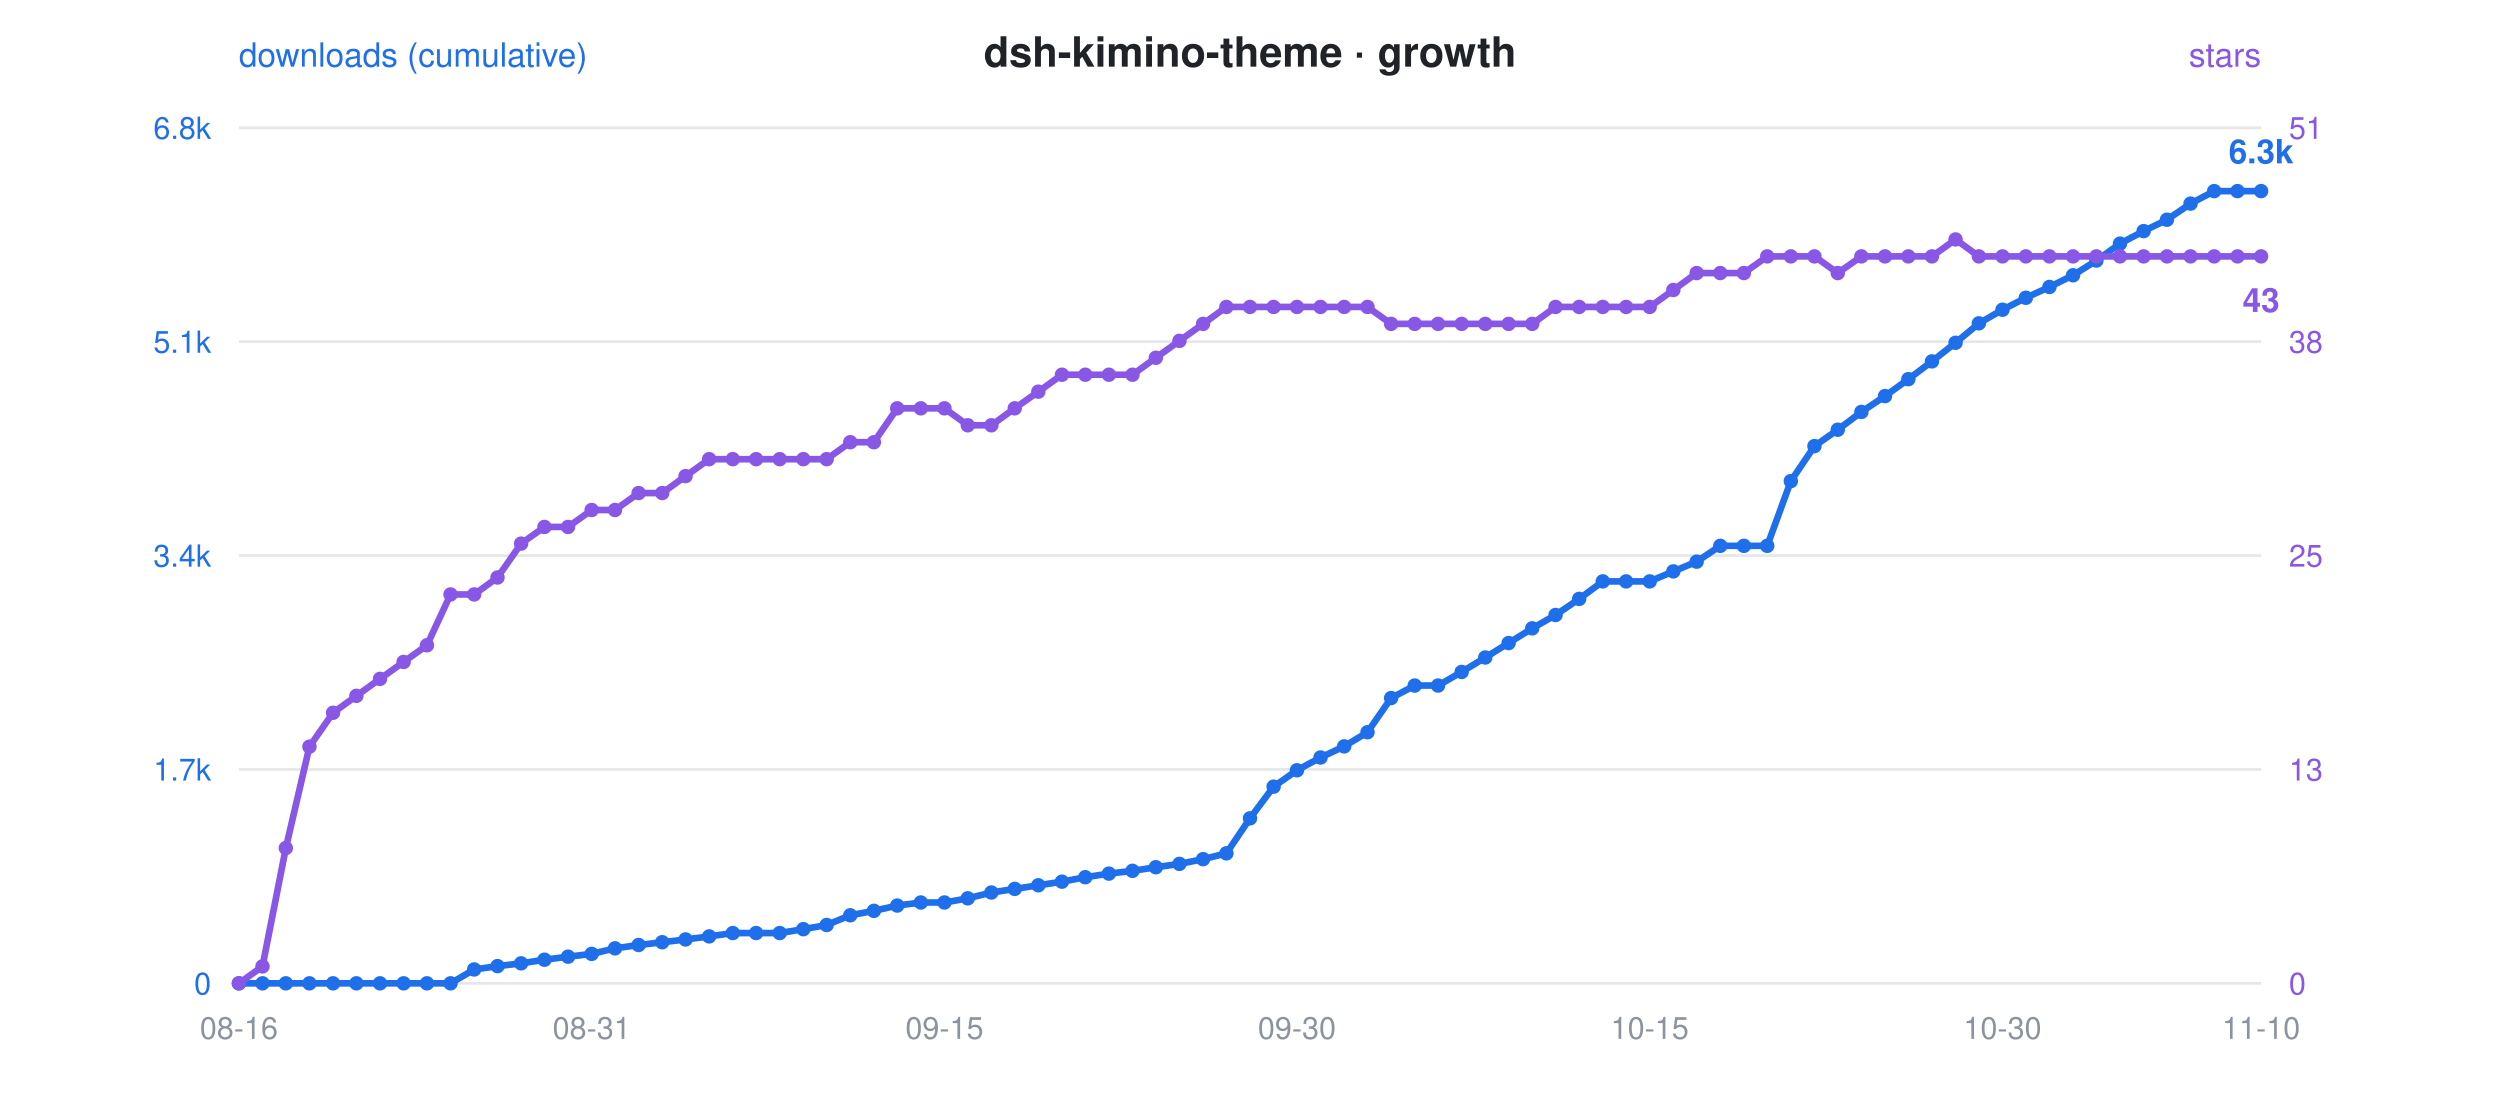
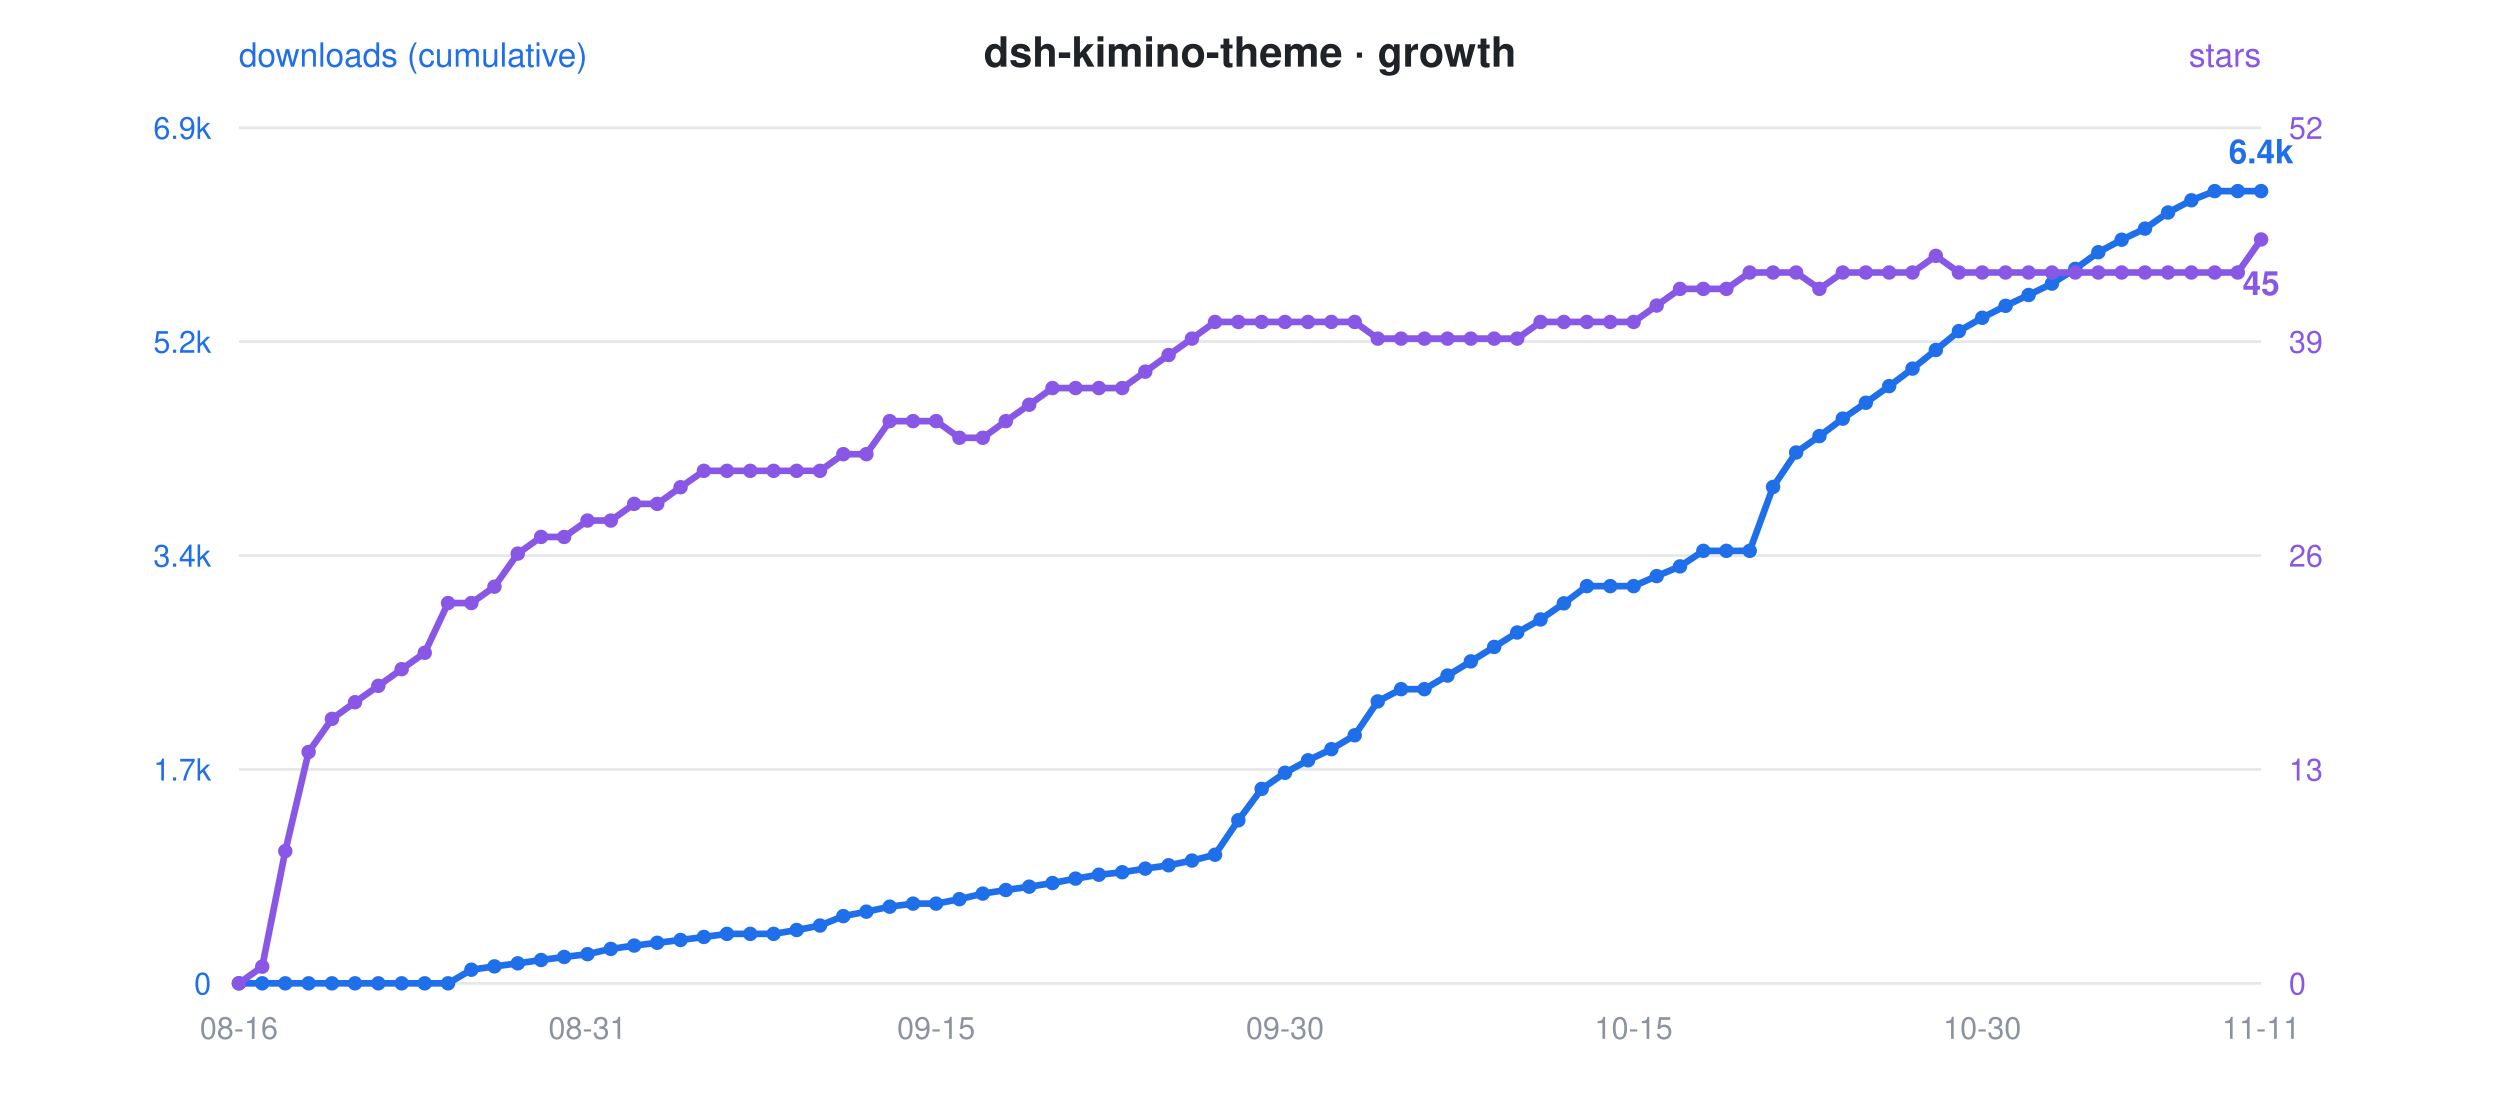
<svg xmlns="http://www.w3.org/2000/svg" viewBox="0 0 900 400" font-family="-apple-system,Segoe UI,Helvetica,Arial,sans-serif">
  <rect width="900" height="400" fill="rgba(0,0,0,0)" rx="12" />
  <text x="450" y="24" text-anchor="middle" font-size="15" font-weight="600" fill="#1f2328">dsh-kimino-theme · growth</text>
  <circle cx="300" cy="24" r="0" />
  <text x="86" y="24" font-size="12" fill="#1f6feb">downloads (cumulative)</text>
  <text x="814" y="24" text-anchor="end" font-size="12" fill="#8957e5">stars</text>
  <line x1="86" y1="46" x2="814" y2="46" stroke="#8b949e" stroke-opacity="0.22" stroke-width="1" />
-   <text x="76" y="50" text-anchor="end" font-size="11" fill="#1f6feb">6.8k</text>
-   <text x="824" y="50" text-anchor="start" font-size="11" fill="#8957e5">51</text>
+   <text x="76" y="50" text-anchor="end" font-size="11" fill="#1f6feb">6.9k</text>
+   <text x="824" y="50" text-anchor="start" font-size="11" fill="#8957e5">52</text>
  <line x1="86" y1="123" x2="814" y2="123" stroke="#8b949e" stroke-opacity="0.22" stroke-width="1" />
-   <text x="76" y="127" text-anchor="end" font-size="11" fill="#1f6feb">5.1k</text>
-   <text x="824" y="127" text-anchor="start" font-size="11" fill="#8957e5">38</text>
+   <text x="76" y="127" text-anchor="end" font-size="11" fill="#1f6feb">5.2k</text>
+   <text x="824" y="127" text-anchor="start" font-size="11" fill="#8957e5">39</text>
  <line x1="86" y1="200" x2="814" y2="200" stroke="#8b949e" stroke-opacity="0.22" stroke-width="1" />
  <text x="76" y="204" text-anchor="end" font-size="11" fill="#1f6feb">3.4k</text>
-   <text x="824" y="204" text-anchor="start" font-size="11" fill="#8957e5">25</text>
+   <text x="824" y="204" text-anchor="start" font-size="11" fill="#8957e5">26</text>
  <line x1="86" y1="277" x2="814" y2="277" stroke="#8b949e" stroke-opacity="0.22" stroke-width="1" />
  <text x="76" y="281" text-anchor="end" font-size="11" fill="#1f6feb">1.7k</text>
  <text x="824" y="281" text-anchor="start" font-size="11" fill="#8957e5">13</text>
  <line x1="86" y1="354" x2="814" y2="354" stroke="#8b949e" stroke-opacity="0.22" stroke-width="1" />
  <text x="76" y="358" text-anchor="end" font-size="11" fill="#1f6feb">0</text>
  <text x="824" y="358" text-anchor="start" font-size="11" fill="#8957e5">0</text>
  <text x="86.0" y="374" text-anchor="middle" font-size="11" fill="#8b949e">08-16</text>
-   <text x="213.0" y="374" text-anchor="middle" font-size="11" fill="#8b949e">08-31</text>
-   <text x="340.0" y="374" text-anchor="middle" font-size="11" fill="#8b949e">09-15</text>
-   <text x="466.9" y="374" text-anchor="middle" font-size="11" fill="#8b949e">09-30</text>
-   <text x="593.9" y="374" text-anchor="middle" font-size="11" fill="#8b949e">10-15</text>
-   <text x="720.9" y="374" text-anchor="middle" font-size="11" fill="#8b949e">10-30</text>
-   <text x="814.0" y="374" text-anchor="middle" font-size="11" fill="#8b949e">11-10</text>
-   <polyline points="86.0,354.0 94.5,354.0 102.9,354.0 111.4,354.0 119.9,354.0 128.3,354.0 136.8,354.0 145.3,354.0 153.7,354.0 162.2,354.0 170.7,349.0 179.1,347.8 187.6,346.8 196.0,345.5 204.5,344.4 213.0,343.4 221.4,341.4 229.9,340.2 238.4,339.2 246.8,338.2 255.3,337.1 263.8,335.9 272.2,335.9 280.7,335.9 289.2,334.5 297.6,333.0 306.1,329.5 314.6,327.9 323.0,326.0 331.5,324.9 340.0,324.9 348.4,323.4 356.9,321.3 365.3,320.0 373.8,318.7 382.3,317.4 390.7,315.8 399.2,314.5 407.7,313.5 416.1,312.2 424.6,311.0 433.1,309.3 441.5,307.2 450.0,294.6 458.5,283.2 466.9,277.3 475.4,272.7 483.9,268.7 492.3,263.6 500.8,251.3 509.3,246.8 517.7,246.8 526.2,241.9 534.7,236.7 543.1,231.5 551.6,226.2 560.0,221.4 568.5,215.6 577.0,209.3 585.4,209.3 593.9,209.3 602.4,205.7 610.8,202.2 619.3,196.5 627.8,196.5 636.2,196.5 644.7,173.2 653.2,160.6 661.6,154.7 670.1,148.3 678.6,142.6 687.0,136.5 695.5,130.1 704.0,123.4 712.4,116.4 720.9,111.5 729.3,107.2 737.8,103.3 746.3,99.1 754.7,93.8 763.2,87.7 771.7,83.2 780.1,79.1 788.6,73.3 797.1,68.8 805.5,68.8 814.0,68.8" fill="none" stroke="#1f6feb" stroke-width="2.4" stroke-linejoin="round" stroke-linecap="round" />
-   <polyline points="86.0,354.0 94.5,347.9 102.9,305.3 111.4,268.8 119.9,256.6 128.3,250.5 136.8,244.4 145.3,238.3 153.7,232.3 162.2,214.0 170.7,214.0 179.1,207.9 187.6,195.7 196.0,189.7 204.5,189.7 213.0,183.6 221.4,183.6 229.9,177.5 238.4,177.5 246.8,171.4 255.3,165.3 263.8,165.3 272.2,165.3 280.7,165.3 289.2,165.3 297.6,165.3 306.1,159.2 314.6,159.2 323.0,147.0 331.5,147.0 340.0,147.0 348.4,153.1 356.9,153.1 365.3,147.0 373.8,141.0 382.3,134.9 390.7,134.9 399.2,134.9 407.7,134.9 416.1,128.8 424.6,122.7 433.1,116.6 441.5,110.5 450.0,110.5 458.5,110.5 466.9,110.5 475.4,110.5 483.9,110.5 492.3,110.5 500.8,116.6 509.3,116.6 517.7,116.6 526.2,116.6 534.7,116.6 543.1,116.6 551.6,116.6 560.0,110.5 568.5,110.5 577.0,110.5 585.4,110.5 593.9,110.5 602.4,104.4 610.8,98.3 619.3,98.3 627.8,98.3 636.2,92.3 644.7,92.3 653.2,92.3 661.6,98.3 670.1,92.3 678.6,92.3 687.0,92.3 695.5,92.3 704.0,86.2 712.4,92.3 720.9,92.3 729.3,92.3 737.8,92.3 746.3,92.3 754.7,92.3 763.2,92.3 771.7,92.3 780.1,92.3 788.6,92.3 797.1,92.3 805.5,92.3 814.0,92.3" fill="none" stroke="#8957e5" stroke-width="2.4" stroke-linejoin="round" stroke-linecap="round" stroke-dasharray="1 0" />
+   <text x="211.5" y="374" text-anchor="middle" font-size="11" fill="#8b949e">08-31</text>
+   <text x="337.0" y="374" text-anchor="middle" font-size="11" fill="#8b949e">09-15</text>
+   <text x="462.6" y="374" text-anchor="middle" font-size="11" fill="#8b949e">09-30</text>
+   <text x="588.1" y="374" text-anchor="middle" font-size="11" fill="#8b949e">10-15</text>
+   <text x="713.6" y="374" text-anchor="middle" font-size="11" fill="#8b949e">10-30</text>
+   <text x="814.0" y="374" text-anchor="middle" font-size="11" fill="#8b949e">11-11</text>
+   <polyline points="86.0,354.0 94.4,354.0 102.7,354.0 111.1,354.0 119.5,354.0 127.8,354.0 136.2,354.0 144.6,354.0 152.9,354.0 161.3,354.0 169.7,349.1 178.0,347.9 186.4,346.8 194.8,345.6 203.1,344.5 211.5,343.5 219.9,341.6 228.3,340.4 236.6,339.4 245.0,338.4 253.4,337.3 261.7,336.2 270.1,336.2 278.5,336.2 286.8,334.8 295.2,333.2 303.6,329.8 311.9,328.2 320.3,326.4 328.7,325.3 337.0,325.3 345.4,323.7 353.8,321.7 362.1,320.4 370.5,319.2 378.9,317.9 387.2,316.3 395.6,314.9 404.0,314.0 412.3,312.7 420.7,311.5 429.1,309.8 437.4,307.7 445.8,295.3 454.2,284.0 462.6,278.2 470.9,273.7 479.3,269.7 487.7,264.7 496.0,252.5 504.4,248.1 512.8,248.1 521.1,243.2 529.5,238.1 537.9,232.9 546.2,227.7 554.6,223.0 563.0,217.2 571.3,211.0 579.7,211.0 588.1,211.0 596.4,207.4 604.8,203.9 613.2,198.3 621.5,198.3 629.9,198.3 638.3,175.3 646.6,162.9 655.0,157.0 663.4,150.7 671.7,145.0 680.1,139.0 688.5,132.7 696.9,126.0 705.2,119.2 713.6,114.4 722.0,110.1 730.3,106.2 738.7,102.1 747.1,96.8 755.4,90.8 763.8,86.3 772.2,82.3 780.5,76.5 788.9,72.1 797.3,68.8 805.6,68.8 814.0,68.8" fill="none" stroke="#1f6feb" stroke-width="2.4" stroke-linejoin="round" stroke-linecap="round" />
+   <polyline points="86.0,354.0 94.4,348.0 102.7,306.4 111.1,270.7 119.5,258.8 127.8,252.8 136.2,246.9 144.6,240.9 152.9,235.0 161.3,217.1 169.7,217.1 178.0,211.2 186.4,199.3 194.8,193.3 203.1,193.3 211.5,187.4 219.9,187.4 228.3,181.4 236.6,181.4 245.0,175.4 253.4,169.5 261.7,169.5 270.1,169.5 278.5,169.5 286.8,169.5 295.2,169.5 303.6,163.5 311.9,163.5 320.3,151.6 328.7,151.6 337.0,151.6 345.4,157.6 353.8,157.6 362.1,151.6 370.5,145.7 378.9,139.7 387.2,139.7 395.6,139.7 404.0,139.7 412.3,133.8 420.7,127.8 429.1,121.9 437.4,115.9 445.8,115.9 454.2,115.9 462.6,115.9 470.9,115.9 479.3,115.9 487.7,115.9 496.0,121.9 504.4,121.9 512.8,121.9 521.1,121.9 529.5,121.9 537.9,121.9 546.2,121.9 554.6,115.9 563.0,115.9 571.3,115.9 579.7,115.9 588.1,115.9 596.4,110.0 604.8,104.0 613.2,104.0 621.5,104.0 629.9,98.1 638.3,98.1 646.6,98.1 655.0,104.0 663.4,98.1 671.7,98.1 680.1,98.1 688.5,98.1 696.9,92.1 705.2,98.1 713.6,98.1 722.0,98.1 730.3,98.1 738.7,98.1 747.1,98.1 755.4,98.1 763.8,98.1 772.2,98.1 780.5,98.1 788.9,98.1 797.3,98.1 805.6,98.1 814.0,86.2" fill="none" stroke="#8957e5" stroke-width="2.4" stroke-linejoin="round" stroke-linecap="round" stroke-dasharray="1 0" />
  <circle cx="86.0" cy="354.0" r="2.6" fill="#1f6feb" />
  <circle cx="86.0" cy="354.0" r="2.6" fill="#8957e5" />
-   <circle cx="94.5" cy="354.0" r="2.6" fill="#1f6feb" />
-   <circle cx="94.5" cy="347.9" r="2.6" fill="#8957e5" />
-   <circle cx="102.9" cy="354.0" r="2.6" fill="#1f6feb" />
-   <circle cx="102.9" cy="305.3" r="2.6" fill="#8957e5" />
-   <circle cx="111.4" cy="354.0" r="2.6" fill="#1f6feb" />
-   <circle cx="111.4" cy="268.8" r="2.6" fill="#8957e5" />
-   <circle cx="119.9" cy="354.0" r="2.6" fill="#1f6feb" />
-   <circle cx="119.9" cy="256.6" r="2.6" fill="#8957e5" />
-   <circle cx="128.3" cy="354.0" r="2.6" fill="#1f6feb" />
-   <circle cx="128.3" cy="250.5" r="2.6" fill="#8957e5" />
-   <circle cx="136.8" cy="354.0" r="2.6" fill="#1f6feb" />
-   <circle cx="136.8" cy="244.4" r="2.6" fill="#8957e5" />
-   <circle cx="145.3" cy="354.0" r="2.6" fill="#1f6feb" />
-   <circle cx="145.3" cy="238.3" r="2.6" fill="#8957e5" />
-   <circle cx="153.7" cy="354.0" r="2.6" fill="#1f6feb" />
-   <circle cx="153.7" cy="232.3" r="2.6" fill="#8957e5" />
-   <circle cx="162.2" cy="354.0" r="2.6" fill="#1f6feb" />
-   <circle cx="162.2" cy="214.0" r="2.6" fill="#8957e5" />
-   <circle cx="170.7" cy="349.0" r="2.6" fill="#1f6feb" />
-   <circle cx="170.7" cy="214.0" r="2.6" fill="#8957e5" />
-   <circle cx="179.1" cy="347.8" r="2.6" fill="#1f6feb" />
-   <circle cx="179.1" cy="207.9" r="2.6" fill="#8957e5" />
-   <circle cx="187.6" cy="346.8" r="2.6" fill="#1f6feb" />
-   <circle cx="187.6" cy="195.7" r="2.6" fill="#8957e5" />
-   <circle cx="196.0" cy="345.5" r="2.6" fill="#1f6feb" />
-   <circle cx="196.0" cy="189.7" r="2.6" fill="#8957e5" />
-   <circle cx="204.5" cy="344.4" r="2.6" fill="#1f6feb" />
-   <circle cx="204.5" cy="189.7" r="2.6" fill="#8957e5" />
-   <circle cx="213.0" cy="343.4" r="2.6" fill="#1f6feb" />
-   <circle cx="213.0" cy="183.6" r="2.6" fill="#8957e5" />
-   <circle cx="221.4" cy="341.4" r="2.6" fill="#1f6feb" />
-   <circle cx="221.4" cy="183.6" r="2.6" fill="#8957e5" />
-   <circle cx="229.9" cy="340.2" r="2.6" fill="#1f6feb" />
-   <circle cx="229.9" cy="177.5" r="2.6" fill="#8957e5" />
-   <circle cx="238.4" cy="339.2" r="2.6" fill="#1f6feb" />
-   <circle cx="238.4" cy="177.5" r="2.6" fill="#8957e5" />
-   <circle cx="246.8" cy="338.2" r="2.6" fill="#1f6feb" />
-   <circle cx="246.8" cy="171.4" r="2.6" fill="#8957e5" />
-   <circle cx="255.3" cy="337.1" r="2.6" fill="#1f6feb" />
-   <circle cx="255.3" cy="165.3" r="2.6" fill="#8957e5" />
-   <circle cx="263.8" cy="335.9" r="2.6" fill="#1f6feb" />
-   <circle cx="263.8" cy="165.3" r="2.6" fill="#8957e5" />
-   <circle cx="272.2" cy="335.9" r="2.6" fill="#1f6feb" />
-   <circle cx="272.2" cy="165.3" r="2.6" fill="#8957e5" />
-   <circle cx="280.7" cy="335.9" r="2.6" fill="#1f6feb" />
-   <circle cx="280.7" cy="165.3" r="2.6" fill="#8957e5" />
-   <circle cx="289.2" cy="334.5" r="2.6" fill="#1f6feb" />
-   <circle cx="289.2" cy="165.3" r="2.6" fill="#8957e5" />
-   <circle cx="297.6" cy="333.0" r="2.6" fill="#1f6feb" />
-   <circle cx="297.6" cy="165.3" r="2.6" fill="#8957e5" />
-   <circle cx="306.1" cy="329.5" r="2.6" fill="#1f6feb" />
-   <circle cx="306.1" cy="159.2" r="2.6" fill="#8957e5" />
-   <circle cx="314.6" cy="327.9" r="2.6" fill="#1f6feb" />
-   <circle cx="314.6" cy="159.2" r="2.6" fill="#8957e5" />
-   <circle cx="323.0" cy="326.0" r="2.6" fill="#1f6feb" />
-   <circle cx="323.0" cy="147.0" r="2.6" fill="#8957e5" />
-   <circle cx="331.5" cy="324.9" r="2.6" fill="#1f6feb" />
-   <circle cx="331.5" cy="147.0" r="2.6" fill="#8957e5" />
-   <circle cx="340.0" cy="324.9" r="2.6" fill="#1f6feb" />
-   <circle cx="340.0" cy="147.0" r="2.6" fill="#8957e5" />
-   <circle cx="348.4" cy="323.4" r="2.6" fill="#1f6feb" />
-   <circle cx="348.4" cy="153.1" r="2.6" fill="#8957e5" />
-   <circle cx="356.9" cy="321.3" r="2.6" fill="#1f6feb" />
-   <circle cx="356.9" cy="153.1" r="2.6" fill="#8957e5" />
-   <circle cx="365.3" cy="320.0" r="2.6" fill="#1f6feb" />
-   <circle cx="365.3" cy="147.0" r="2.6" fill="#8957e5" />
-   <circle cx="373.8" cy="318.7" r="2.6" fill="#1f6feb" />
-   <circle cx="373.8" cy="141.0" r="2.6" fill="#8957e5" />
-   <circle cx="382.3" cy="317.4" r="2.6" fill="#1f6feb" />
-   <circle cx="382.3" cy="134.9" r="2.6" fill="#8957e5" />
-   <circle cx="390.7" cy="315.8" r="2.6" fill="#1f6feb" />
-   <circle cx="390.7" cy="134.9" r="2.6" fill="#8957e5" />
-   <circle cx="399.2" cy="314.5" r="2.6" fill="#1f6feb" />
-   <circle cx="399.2" cy="134.9" r="2.6" fill="#8957e5" />
-   <circle cx="407.7" cy="313.5" r="2.6" fill="#1f6feb" />
-   <circle cx="407.7" cy="134.9" r="2.6" fill="#8957e5" />
-   <circle cx="416.1" cy="312.2" r="2.6" fill="#1f6feb" />
-   <circle cx="416.1" cy="128.8" r="2.6" fill="#8957e5" />
-   <circle cx="424.6" cy="311.0" r="2.6" fill="#1f6feb" />
-   <circle cx="424.6" cy="122.7" r="2.6" fill="#8957e5" />
-   <circle cx="433.1" cy="309.3" r="2.6" fill="#1f6feb" />
-   <circle cx="433.1" cy="116.6" r="2.6" fill="#8957e5" />
-   <circle cx="441.5" cy="307.2" r="2.6" fill="#1f6feb" />
-   <circle cx="441.5" cy="110.5" r="2.6" fill="#8957e5" />
-   <circle cx="450.0" cy="294.6" r="2.6" fill="#1f6feb" />
-   <circle cx="450.0" cy="110.5" r="2.6" fill="#8957e5" />
-   <circle cx="458.5" cy="283.2" r="2.6" fill="#1f6feb" />
-   <circle cx="458.5" cy="110.5" r="2.6" fill="#8957e5" />
-   <circle cx="466.9" cy="277.3" r="2.6" fill="#1f6feb" />
-   <circle cx="466.9" cy="110.5" r="2.6" fill="#8957e5" />
-   <circle cx="475.4" cy="272.7" r="2.6" fill="#1f6feb" />
-   <circle cx="475.4" cy="110.5" r="2.6" fill="#8957e5" />
-   <circle cx="483.9" cy="268.7" r="2.6" fill="#1f6feb" />
-   <circle cx="483.9" cy="110.5" r="2.6" fill="#8957e5" />
-   <circle cx="492.3" cy="263.6" r="2.6" fill="#1f6feb" />
-   <circle cx="492.3" cy="110.5" r="2.6" fill="#8957e5" />
-   <circle cx="500.8" cy="251.3" r="2.6" fill="#1f6feb" />
-   <circle cx="500.8" cy="116.6" r="2.6" fill="#8957e5" />
-   <circle cx="509.3" cy="246.8" r="2.6" fill="#1f6feb" />
-   <circle cx="509.3" cy="116.6" r="2.6" fill="#8957e5" />
-   <circle cx="517.7" cy="246.8" r="2.6" fill="#1f6feb" />
-   <circle cx="517.7" cy="116.6" r="2.6" fill="#8957e5" />
-   <circle cx="526.2" cy="241.9" r="2.6" fill="#1f6feb" />
-   <circle cx="526.2" cy="116.6" r="2.6" fill="#8957e5" />
-   <circle cx="534.7" cy="236.7" r="2.6" fill="#1f6feb" />
-   <circle cx="534.7" cy="116.6" r="2.6" fill="#8957e5" />
-   <circle cx="543.1" cy="231.5" r="2.6" fill="#1f6feb" />
-   <circle cx="543.1" cy="116.6" r="2.6" fill="#8957e5" />
-   <circle cx="551.6" cy="226.2" r="2.6" fill="#1f6feb" />
-   <circle cx="551.6" cy="116.6" r="2.6" fill="#8957e5" />
-   <circle cx="560.0" cy="221.4" r="2.6" fill="#1f6feb" />
-   <circle cx="560.0" cy="110.5" r="2.6" fill="#8957e5" />
-   <circle cx="568.5" cy="215.6" r="2.6" fill="#1f6feb" />
-   <circle cx="568.5" cy="110.5" r="2.6" fill="#8957e5" />
-   <circle cx="577.0" cy="209.3" r="2.6" fill="#1f6feb" />
-   <circle cx="577.0" cy="110.5" r="2.6" fill="#8957e5" />
-   <circle cx="585.4" cy="209.3" r="2.6" fill="#1f6feb" />
-   <circle cx="585.4" cy="110.5" r="2.6" fill="#8957e5" />
-   <circle cx="593.9" cy="209.3" r="2.6" fill="#1f6feb" />
-   <circle cx="593.9" cy="110.5" r="2.6" fill="#8957e5" />
-   <circle cx="602.4" cy="205.7" r="2.6" fill="#1f6feb" />
-   <circle cx="602.4" cy="104.4" r="2.6" fill="#8957e5" />
-   <circle cx="610.8" cy="202.2" r="2.6" fill="#1f6feb" />
-   <circle cx="610.8" cy="98.3" r="2.6" fill="#8957e5" />
-   <circle cx="619.3" cy="196.5" r="2.6" fill="#1f6feb" />
-   <circle cx="619.3" cy="98.3" r="2.6" fill="#8957e5" />
-   <circle cx="627.8" cy="196.5" r="2.6" fill="#1f6feb" />
-   <circle cx="627.8" cy="98.3" r="2.6" fill="#8957e5" />
-   <circle cx="636.2" cy="196.5" r="2.6" fill="#1f6feb" />
-   <circle cx="636.2" cy="92.3" r="2.6" fill="#8957e5" />
-   <circle cx="644.7" cy="173.2" r="2.6" fill="#1f6feb" />
-   <circle cx="644.7" cy="92.3" r="2.6" fill="#8957e5" />
-   <circle cx="653.2" cy="160.6" r="2.6" fill="#1f6feb" />
-   <circle cx="653.2" cy="92.3" r="2.6" fill="#8957e5" />
-   <circle cx="661.6" cy="154.7" r="2.6" fill="#1f6feb" />
-   <circle cx="661.6" cy="98.3" r="2.6" fill="#8957e5" />
-   <circle cx="670.1" cy="148.3" r="2.6" fill="#1f6feb" />
-   <circle cx="670.1" cy="92.3" r="2.6" fill="#8957e5" />
-   <circle cx="678.6" cy="142.6" r="2.6" fill="#1f6feb" />
-   <circle cx="678.6" cy="92.3" r="2.6" fill="#8957e5" />
-   <circle cx="687.0" cy="136.5" r="2.6" fill="#1f6feb" />
-   <circle cx="687.0" cy="92.3" r="2.6" fill="#8957e5" />
-   <circle cx="695.5" cy="130.1" r="2.6" fill="#1f6feb" />
-   <circle cx="695.5" cy="92.3" r="2.6" fill="#8957e5" />
-   <circle cx="704.0" cy="123.4" r="2.6" fill="#1f6feb" />
-   <circle cx="704.0" cy="86.2" r="2.6" fill="#8957e5" />
-   <circle cx="712.4" cy="116.4" r="2.6" fill="#1f6feb" />
-   <circle cx="712.4" cy="92.3" r="2.6" fill="#8957e5" />
-   <circle cx="720.9" cy="111.5" r="2.6" fill="#1f6feb" />
-   <circle cx="720.9" cy="92.3" r="2.6" fill="#8957e5" />
-   <circle cx="729.3" cy="107.2" r="2.6" fill="#1f6feb" />
-   <circle cx="729.3" cy="92.3" r="2.6" fill="#8957e5" />
-   <circle cx="737.8" cy="103.3" r="2.6" fill="#1f6feb" />
-   <circle cx="737.8" cy="92.3" r="2.6" fill="#8957e5" />
-   <circle cx="746.3" cy="99.1" r="2.6" fill="#1f6feb" />
-   <circle cx="746.3" cy="92.3" r="2.6" fill="#8957e5" />
-   <circle cx="754.7" cy="93.8" r="2.6" fill="#1f6feb" />
-   <circle cx="754.7" cy="92.3" r="2.6" fill="#8957e5" />
-   <circle cx="763.2" cy="87.7" r="2.6" fill="#1f6feb" />
-   <circle cx="763.2" cy="92.3" r="2.6" fill="#8957e5" />
-   <circle cx="771.7" cy="83.2" r="2.6" fill="#1f6feb" />
-   <circle cx="771.7" cy="92.3" r="2.6" fill="#8957e5" />
-   <circle cx="780.1" cy="79.1" r="2.6" fill="#1f6feb" />
-   <circle cx="780.1" cy="92.3" r="2.6" fill="#8957e5" />
-   <circle cx="788.6" cy="73.3" r="2.6" fill="#1f6feb" />
-   <circle cx="788.6" cy="92.3" r="2.6" fill="#8957e5" />
-   <circle cx="797.1" cy="68.8" r="2.6" fill="#1f6feb" />
-   <circle cx="797.1" cy="92.3" r="2.6" fill="#8957e5" />
-   <circle cx="805.5" cy="68.8" r="2.6" fill="#1f6feb" />
-   <circle cx="805.5" cy="92.3" r="2.6" fill="#8957e5" />
+   <circle cx="94.4" cy="354.0" r="2.6" fill="#1f6feb" />
+   <circle cx="94.4" cy="348.0" r="2.6" fill="#8957e5" />
+   <circle cx="102.7" cy="354.0" r="2.6" fill="#1f6feb" />
+   <circle cx="102.7" cy="306.4" r="2.6" fill="#8957e5" />
+   <circle cx="111.1" cy="354.0" r="2.6" fill="#1f6feb" />
+   <circle cx="111.1" cy="270.7" r="2.6" fill="#8957e5" />
+   <circle cx="119.5" cy="354.0" r="2.6" fill="#1f6feb" />
+   <circle cx="119.5" cy="258.8" r="2.6" fill="#8957e5" />
+   <circle cx="127.8" cy="354.0" r="2.6" fill="#1f6feb" />
+   <circle cx="127.8" cy="252.8" r="2.6" fill="#8957e5" />
+   <circle cx="136.2" cy="354.0" r="2.6" fill="#1f6feb" />
+   <circle cx="136.2" cy="246.9" r="2.6" fill="#8957e5" />
+   <circle cx="144.6" cy="354.0" r="2.6" fill="#1f6feb" />
+   <circle cx="144.6" cy="240.9" r="2.6" fill="#8957e5" />
+   <circle cx="152.9" cy="354.0" r="2.6" fill="#1f6feb" />
+   <circle cx="152.9" cy="235.0" r="2.6" fill="#8957e5" />
+   <circle cx="161.3" cy="354.0" r="2.6" fill="#1f6feb" />
+   <circle cx="161.3" cy="217.1" r="2.6" fill="#8957e5" />
+   <circle cx="169.7" cy="349.1" r="2.6" fill="#1f6feb" />
+   <circle cx="169.7" cy="217.1" r="2.6" fill="#8957e5" />
+   <circle cx="178.0" cy="347.9" r="2.6" fill="#1f6feb" />
+   <circle cx="178.0" cy="211.2" r="2.6" fill="#8957e5" />
+   <circle cx="186.4" cy="346.8" r="2.6" fill="#1f6feb" />
+   <circle cx="186.4" cy="199.3" r="2.6" fill="#8957e5" />
+   <circle cx="194.8" cy="345.6" r="2.6" fill="#1f6feb" />
+   <circle cx="194.8" cy="193.3" r="2.6" fill="#8957e5" />
+   <circle cx="203.1" cy="344.5" r="2.6" fill="#1f6feb" />
+   <circle cx="203.1" cy="193.3" r="2.6" fill="#8957e5" />
+   <circle cx="211.5" cy="343.5" r="2.6" fill="#1f6feb" />
+   <circle cx="211.5" cy="187.4" r="2.6" fill="#8957e5" />
+   <circle cx="219.9" cy="341.6" r="2.6" fill="#1f6feb" />
+   <circle cx="219.9" cy="187.4" r="2.6" fill="#8957e5" />
+   <circle cx="228.3" cy="340.4" r="2.6" fill="#1f6feb" />
+   <circle cx="228.3" cy="181.4" r="2.6" fill="#8957e5" />
+   <circle cx="236.6" cy="339.4" r="2.6" fill="#1f6feb" />
+   <circle cx="236.6" cy="181.4" r="2.6" fill="#8957e5" />
+   <circle cx="245.0" cy="338.4" r="2.6" fill="#1f6feb" />
+   <circle cx="245.0" cy="175.4" r="2.6" fill="#8957e5" />
+   <circle cx="253.4" cy="337.3" r="2.6" fill="#1f6feb" />
+   <circle cx="253.4" cy="169.5" r="2.6" fill="#8957e5" />
+   <circle cx="261.7" cy="336.2" r="2.6" fill="#1f6feb" />
+   <circle cx="261.7" cy="169.5" r="2.6" fill="#8957e5" />
+   <circle cx="270.1" cy="336.2" r="2.6" fill="#1f6feb" />
+   <circle cx="270.1" cy="169.5" r="2.6" fill="#8957e5" />
+   <circle cx="278.5" cy="336.2" r="2.6" fill="#1f6feb" />
+   <circle cx="278.5" cy="169.5" r="2.6" fill="#8957e5" />
+   <circle cx="286.8" cy="334.8" r="2.6" fill="#1f6feb" />
+   <circle cx="286.8" cy="169.5" r="2.6" fill="#8957e5" />
+   <circle cx="295.2" cy="333.2" r="2.6" fill="#1f6feb" />
+   <circle cx="295.2" cy="169.5" r="2.6" fill="#8957e5" />
+   <circle cx="303.6" cy="329.8" r="2.6" fill="#1f6feb" />
+   <circle cx="303.6" cy="163.5" r="2.6" fill="#8957e5" />
+   <circle cx="311.9" cy="328.2" r="2.6" fill="#1f6feb" />
+   <circle cx="311.9" cy="163.5" r="2.6" fill="#8957e5" />
+   <circle cx="320.3" cy="326.4" r="2.6" fill="#1f6feb" />
+   <circle cx="320.3" cy="151.6" r="2.6" fill="#8957e5" />
+   <circle cx="328.7" cy="325.3" r="2.6" fill="#1f6feb" />
+   <circle cx="328.7" cy="151.6" r="2.6" fill="#8957e5" />
+   <circle cx="337.0" cy="325.3" r="2.6" fill="#1f6feb" />
+   <circle cx="337.0" cy="151.6" r="2.6" fill="#8957e5" />
+   <circle cx="345.4" cy="323.7" r="2.6" fill="#1f6feb" />
+   <circle cx="345.4" cy="157.6" r="2.6" fill="#8957e5" />
+   <circle cx="353.8" cy="321.7" r="2.6" fill="#1f6feb" />
+   <circle cx="353.8" cy="157.6" r="2.6" fill="#8957e5" />
+   <circle cx="362.1" cy="320.4" r="2.6" fill="#1f6feb" />
+   <circle cx="362.1" cy="151.6" r="2.6" fill="#8957e5" />
+   <circle cx="370.5" cy="319.2" r="2.6" fill="#1f6feb" />
+   <circle cx="370.5" cy="145.7" r="2.6" fill="#8957e5" />
+   <circle cx="378.9" cy="317.9" r="2.6" fill="#1f6feb" />
+   <circle cx="378.9" cy="139.7" r="2.6" fill="#8957e5" />
+   <circle cx="387.2" cy="316.3" r="2.6" fill="#1f6feb" />
+   <circle cx="387.2" cy="139.7" r="2.6" fill="#8957e5" />
+   <circle cx="395.6" cy="314.9" r="2.6" fill="#1f6feb" />
+   <circle cx="395.6" cy="139.7" r="2.6" fill="#8957e5" />
+   <circle cx="404.0" cy="314.0" r="2.6" fill="#1f6feb" />
+   <circle cx="404.0" cy="139.7" r="2.6" fill="#8957e5" />
+   <circle cx="412.3" cy="312.7" r="2.6" fill="#1f6feb" />
+   <circle cx="412.3" cy="133.8" r="2.6" fill="#8957e5" />
+   <circle cx="420.7" cy="311.5" r="2.6" fill="#1f6feb" />
+   <circle cx="420.7" cy="127.8" r="2.6" fill="#8957e5" />
+   <circle cx="429.1" cy="309.8" r="2.6" fill="#1f6feb" />
+   <circle cx="429.1" cy="121.9" r="2.6" fill="#8957e5" />
+   <circle cx="437.4" cy="307.7" r="2.6" fill="#1f6feb" />
+   <circle cx="437.4" cy="115.9" r="2.6" fill="#8957e5" />
+   <circle cx="445.8" cy="295.3" r="2.6" fill="#1f6feb" />
+   <circle cx="445.8" cy="115.9" r="2.6" fill="#8957e5" />
+   <circle cx="454.2" cy="284.0" r="2.6" fill="#1f6feb" />
+   <circle cx="454.2" cy="115.9" r="2.6" fill="#8957e5" />
+   <circle cx="462.6" cy="278.2" r="2.6" fill="#1f6feb" />
+   <circle cx="462.6" cy="115.9" r="2.6" fill="#8957e5" />
+   <circle cx="470.9" cy="273.7" r="2.6" fill="#1f6feb" />
+   <circle cx="470.9" cy="115.9" r="2.6" fill="#8957e5" />
+   <circle cx="479.3" cy="269.7" r="2.6" fill="#1f6feb" />
+   <circle cx="479.3" cy="115.9" r="2.6" fill="#8957e5" />
+   <circle cx="487.7" cy="264.7" r="2.6" fill="#1f6feb" />
+   <circle cx="487.7" cy="115.9" r="2.6" fill="#8957e5" />
+   <circle cx="496.0" cy="252.5" r="2.6" fill="#1f6feb" />
+   <circle cx="496.0" cy="121.9" r="2.6" fill="#8957e5" />
+   <circle cx="504.4" cy="248.1" r="2.6" fill="#1f6feb" />
+   <circle cx="504.4" cy="121.9" r="2.6" fill="#8957e5" />
+   <circle cx="512.8" cy="248.1" r="2.6" fill="#1f6feb" />
+   <circle cx="512.8" cy="121.9" r="2.6" fill="#8957e5" />
+   <circle cx="521.1" cy="243.2" r="2.6" fill="#1f6feb" />
+   <circle cx="521.1" cy="121.9" r="2.6" fill="#8957e5" />
+   <circle cx="529.5" cy="238.1" r="2.6" fill="#1f6feb" />
+   <circle cx="529.5" cy="121.9" r="2.6" fill="#8957e5" />
+   <circle cx="537.9" cy="232.9" r="2.6" fill="#1f6feb" />
+   <circle cx="537.9" cy="121.9" r="2.6" fill="#8957e5" />
+   <circle cx="546.2" cy="227.7" r="2.6" fill="#1f6feb" />
+   <circle cx="546.2" cy="121.9" r="2.6" fill="#8957e5" />
+   <circle cx="554.6" cy="223.0" r="2.6" fill="#1f6feb" />
+   <circle cx="554.6" cy="115.9" r="2.6" fill="#8957e5" />
+   <circle cx="563.0" cy="217.2" r="2.6" fill="#1f6feb" />
+   <circle cx="563.0" cy="115.9" r="2.6" fill="#8957e5" />
+   <circle cx="571.3" cy="211.0" r="2.6" fill="#1f6feb" />
+   <circle cx="571.3" cy="115.9" r="2.6" fill="#8957e5" />
+   <circle cx="579.7" cy="211.0" r="2.6" fill="#1f6feb" />
+   <circle cx="579.7" cy="115.9" r="2.6" fill="#8957e5" />
+   <circle cx="588.1" cy="211.0" r="2.6" fill="#1f6feb" />
+   <circle cx="588.1" cy="115.9" r="2.6" fill="#8957e5" />
+   <circle cx="596.4" cy="207.4" r="2.6" fill="#1f6feb" />
+   <circle cx="596.4" cy="110.0" r="2.6" fill="#8957e5" />
+   <circle cx="604.8" cy="203.9" r="2.6" fill="#1f6feb" />
+   <circle cx="604.8" cy="104.0" r="2.6" fill="#8957e5" />
+   <circle cx="613.2" cy="198.3" r="2.6" fill="#1f6feb" />
+   <circle cx="613.2" cy="104.0" r="2.6" fill="#8957e5" />
+   <circle cx="621.5" cy="198.3" r="2.6" fill="#1f6feb" />
+   <circle cx="621.5" cy="104.0" r="2.6" fill="#8957e5" />
+   <circle cx="629.9" cy="198.3" r="2.6" fill="#1f6feb" />
+   <circle cx="629.9" cy="98.1" r="2.6" fill="#8957e5" />
+   <circle cx="638.3" cy="175.3" r="2.6" fill="#1f6feb" />
+   <circle cx="638.3" cy="98.1" r="2.6" fill="#8957e5" />
+   <circle cx="646.6" cy="162.9" r="2.6" fill="#1f6feb" />
+   <circle cx="646.6" cy="98.1" r="2.6" fill="#8957e5" />
+   <circle cx="655.0" cy="157.0" r="2.6" fill="#1f6feb" />
+   <circle cx="655.0" cy="104.0" r="2.6" fill="#8957e5" />
+   <circle cx="663.4" cy="150.7" r="2.6" fill="#1f6feb" />
+   <circle cx="663.4" cy="98.1" r="2.6" fill="#8957e5" />
+   <circle cx="671.7" cy="145.0" r="2.6" fill="#1f6feb" />
+   <circle cx="671.7" cy="98.1" r="2.6" fill="#8957e5" />
+   <circle cx="680.1" cy="139.0" r="2.6" fill="#1f6feb" />
+   <circle cx="680.1" cy="98.1" r="2.6" fill="#8957e5" />
+   <circle cx="688.5" cy="132.7" r="2.6" fill="#1f6feb" />
+   <circle cx="688.5" cy="98.1" r="2.6" fill="#8957e5" />
+   <circle cx="696.9" cy="126.0" r="2.6" fill="#1f6feb" />
+   <circle cx="696.9" cy="92.1" r="2.6" fill="#8957e5" />
+   <circle cx="705.2" cy="119.2" r="2.6" fill="#1f6feb" />
+   <circle cx="705.2" cy="98.1" r="2.6" fill="#8957e5" />
+   <circle cx="713.6" cy="114.4" r="2.6" fill="#1f6feb" />
+   <circle cx="713.6" cy="98.1" r="2.6" fill="#8957e5" />
+   <circle cx="722.0" cy="110.1" r="2.6" fill="#1f6feb" />
+   <circle cx="722.0" cy="98.1" r="2.6" fill="#8957e5" />
+   <circle cx="730.3" cy="106.2" r="2.6" fill="#1f6feb" />
+   <circle cx="730.3" cy="98.1" r="2.6" fill="#8957e5" />
+   <circle cx="738.7" cy="102.1" r="2.6" fill="#1f6feb" />
+   <circle cx="738.7" cy="98.1" r="2.6" fill="#8957e5" />
+   <circle cx="747.1" cy="96.8" r="2.6" fill="#1f6feb" />
+   <circle cx="747.1" cy="98.1" r="2.6" fill="#8957e5" />
+   <circle cx="755.4" cy="90.8" r="2.6" fill="#1f6feb" />
+   <circle cx="755.4" cy="98.1" r="2.6" fill="#8957e5" />
+   <circle cx="763.8" cy="86.3" r="2.6" fill="#1f6feb" />
+   <circle cx="763.8" cy="98.1" r="2.6" fill="#8957e5" />
+   <circle cx="772.2" cy="82.3" r="2.6" fill="#1f6feb" />
+   <circle cx="772.2" cy="98.1" r="2.6" fill="#8957e5" />
+   <circle cx="780.5" cy="76.5" r="2.6" fill="#1f6feb" />
+   <circle cx="780.5" cy="98.1" r="2.6" fill="#8957e5" />
+   <circle cx="788.9" cy="72.1" r="2.6" fill="#1f6feb" />
+   <circle cx="788.9" cy="98.1" r="2.6" fill="#8957e5" />
+   <circle cx="797.3" cy="68.8" r="2.6" fill="#1f6feb" />
+   <circle cx="797.3" cy="98.1" r="2.6" fill="#8957e5" />
+   <circle cx="805.6" cy="68.8" r="2.6" fill="#1f6feb" />
+   <circle cx="805.6" cy="98.1" r="2.6" fill="#8957e5" />
  <circle cx="814.0" cy="68.8" r="2.6" fill="#1f6feb" />
-   <circle cx="814.0" cy="92.3" r="2.6" fill="#8957e5" />
-   <text x="814.0" y="58.8" text-anchor="middle" font-size="12" font-weight="600" fill="#1f6feb">6.3k</text>
-   <text x="814.0" y="112.3" text-anchor="middle" font-size="12" font-weight="600" fill="#8957e5">43</text>
+   <circle cx="814.0" cy="86.2" r="2.6" fill="#8957e5" />
+   <text x="814.0" y="58.8" text-anchor="middle" font-size="12" font-weight="600" fill="#1f6feb">6.4k</text>
+   <text x="814.0" y="106.2" text-anchor="middle" font-size="12" font-weight="600" fill="#8957e5">45</text>
</svg>
